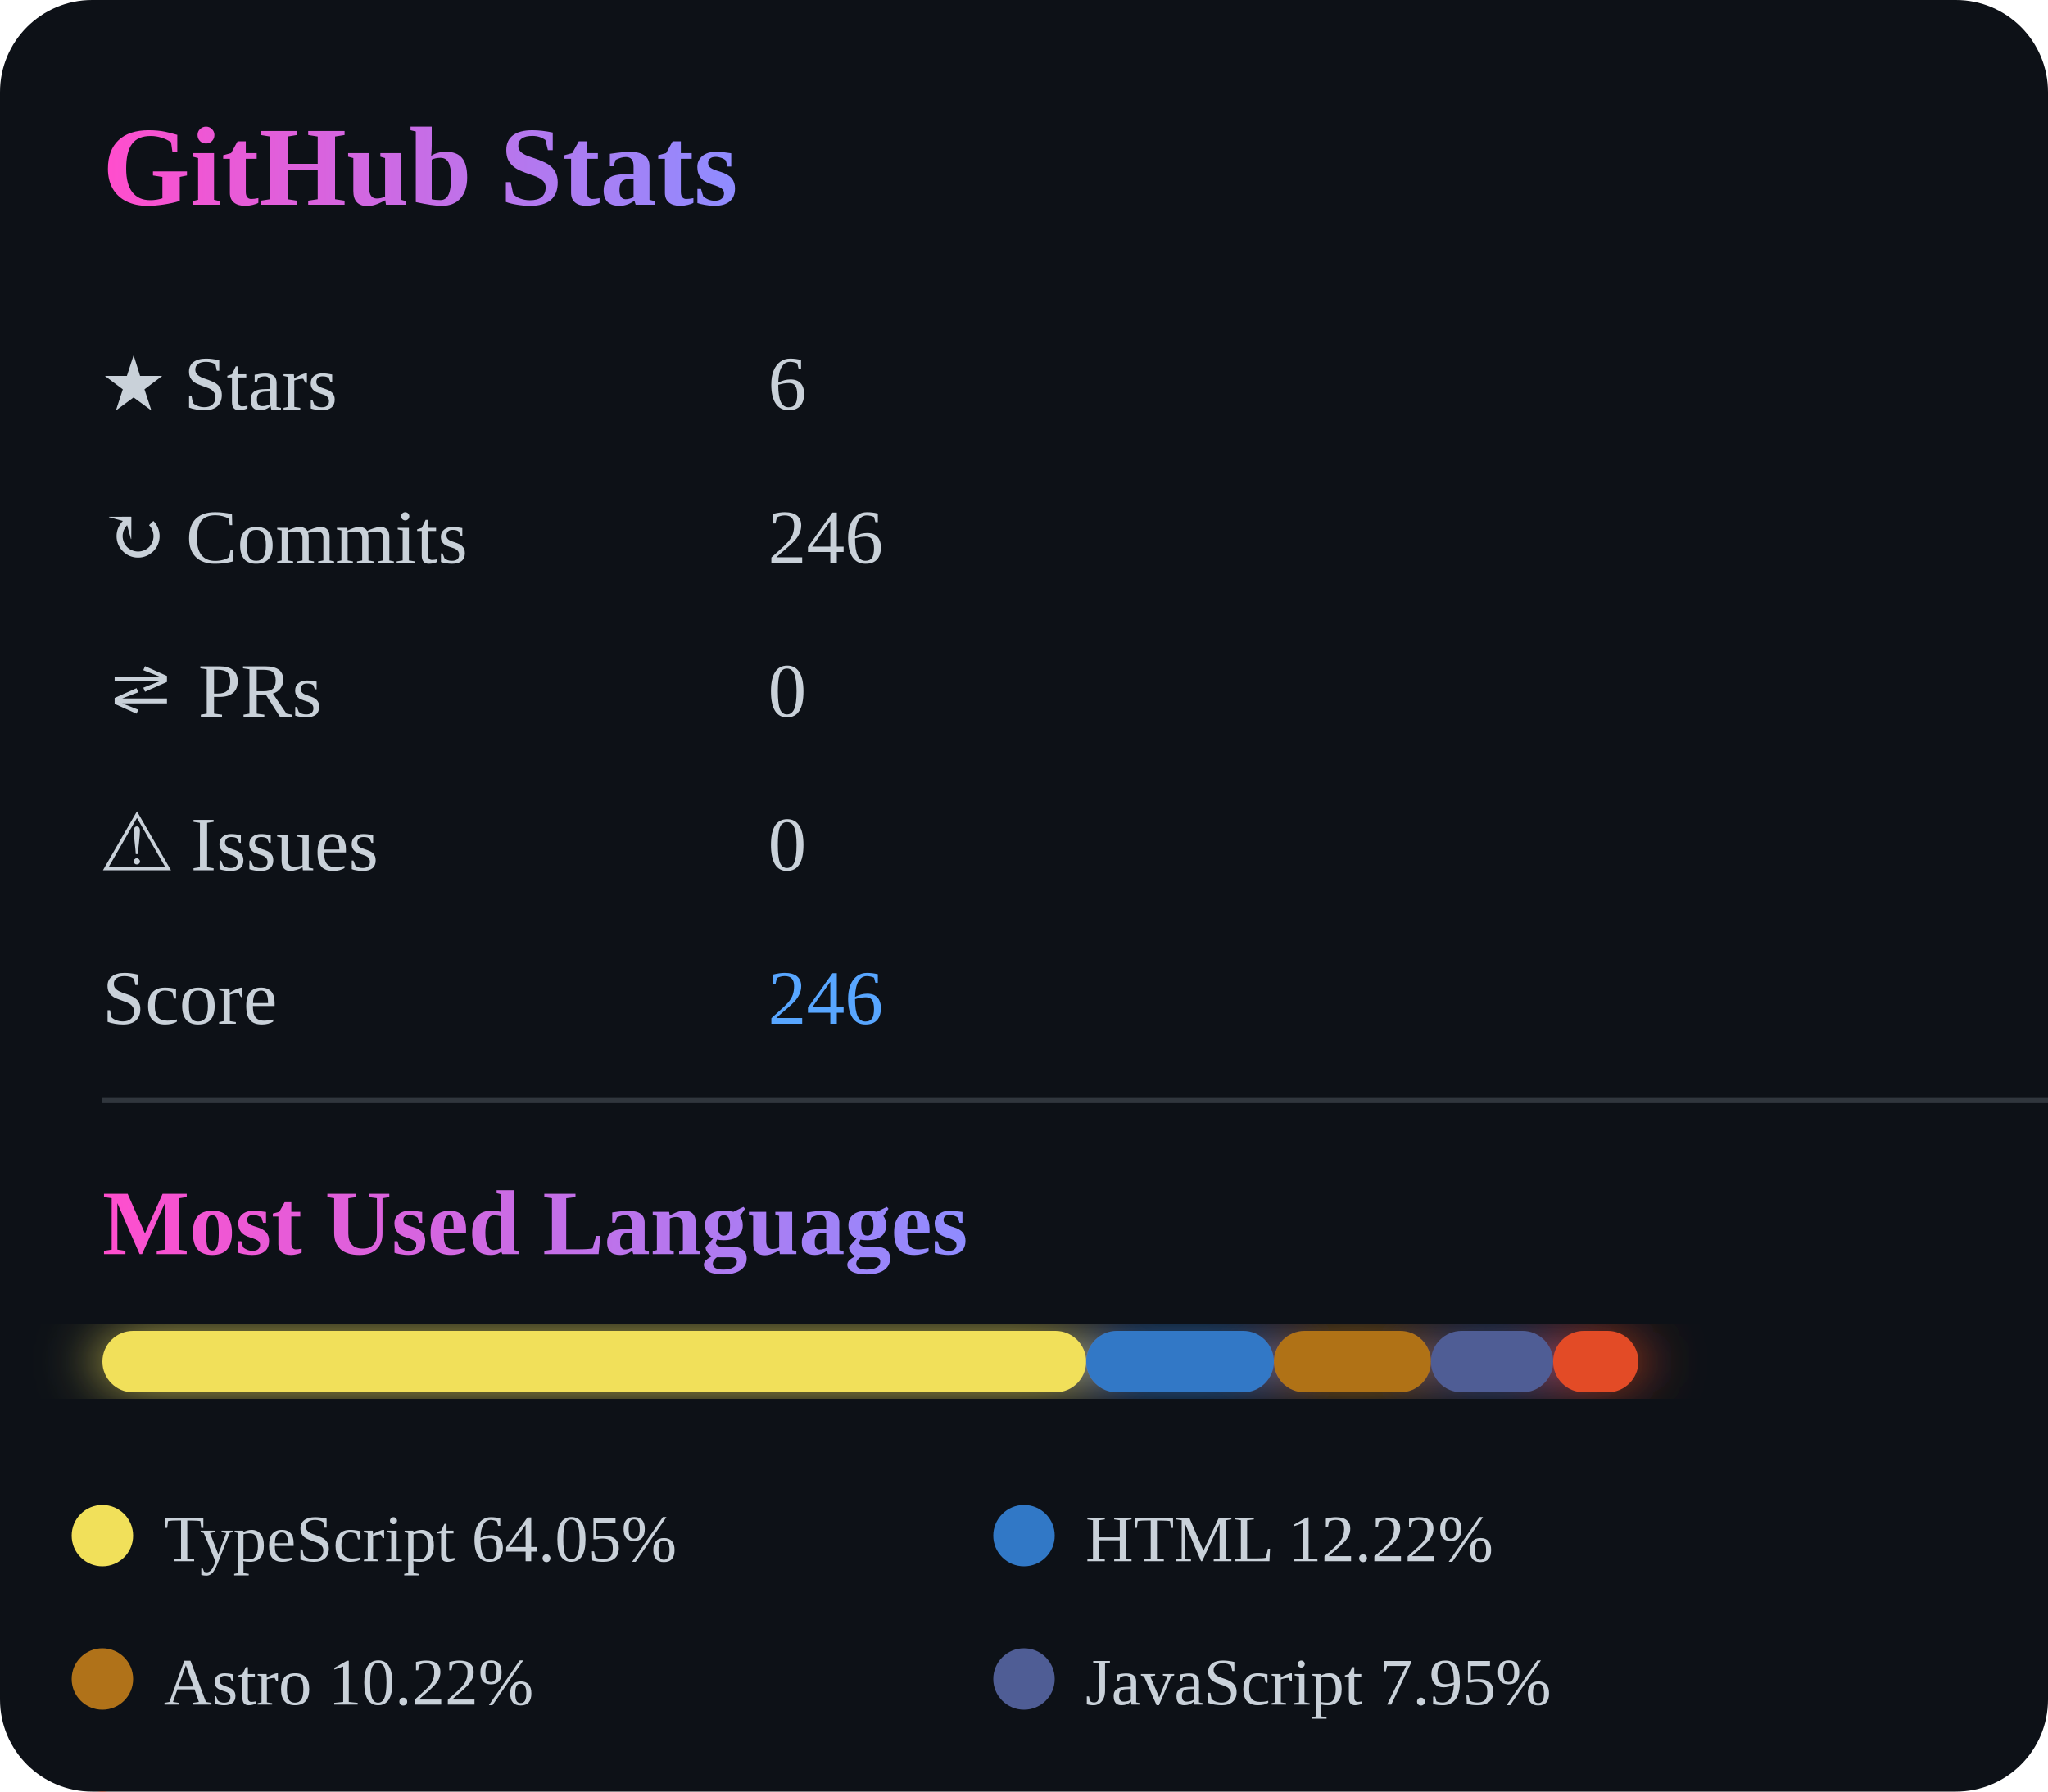
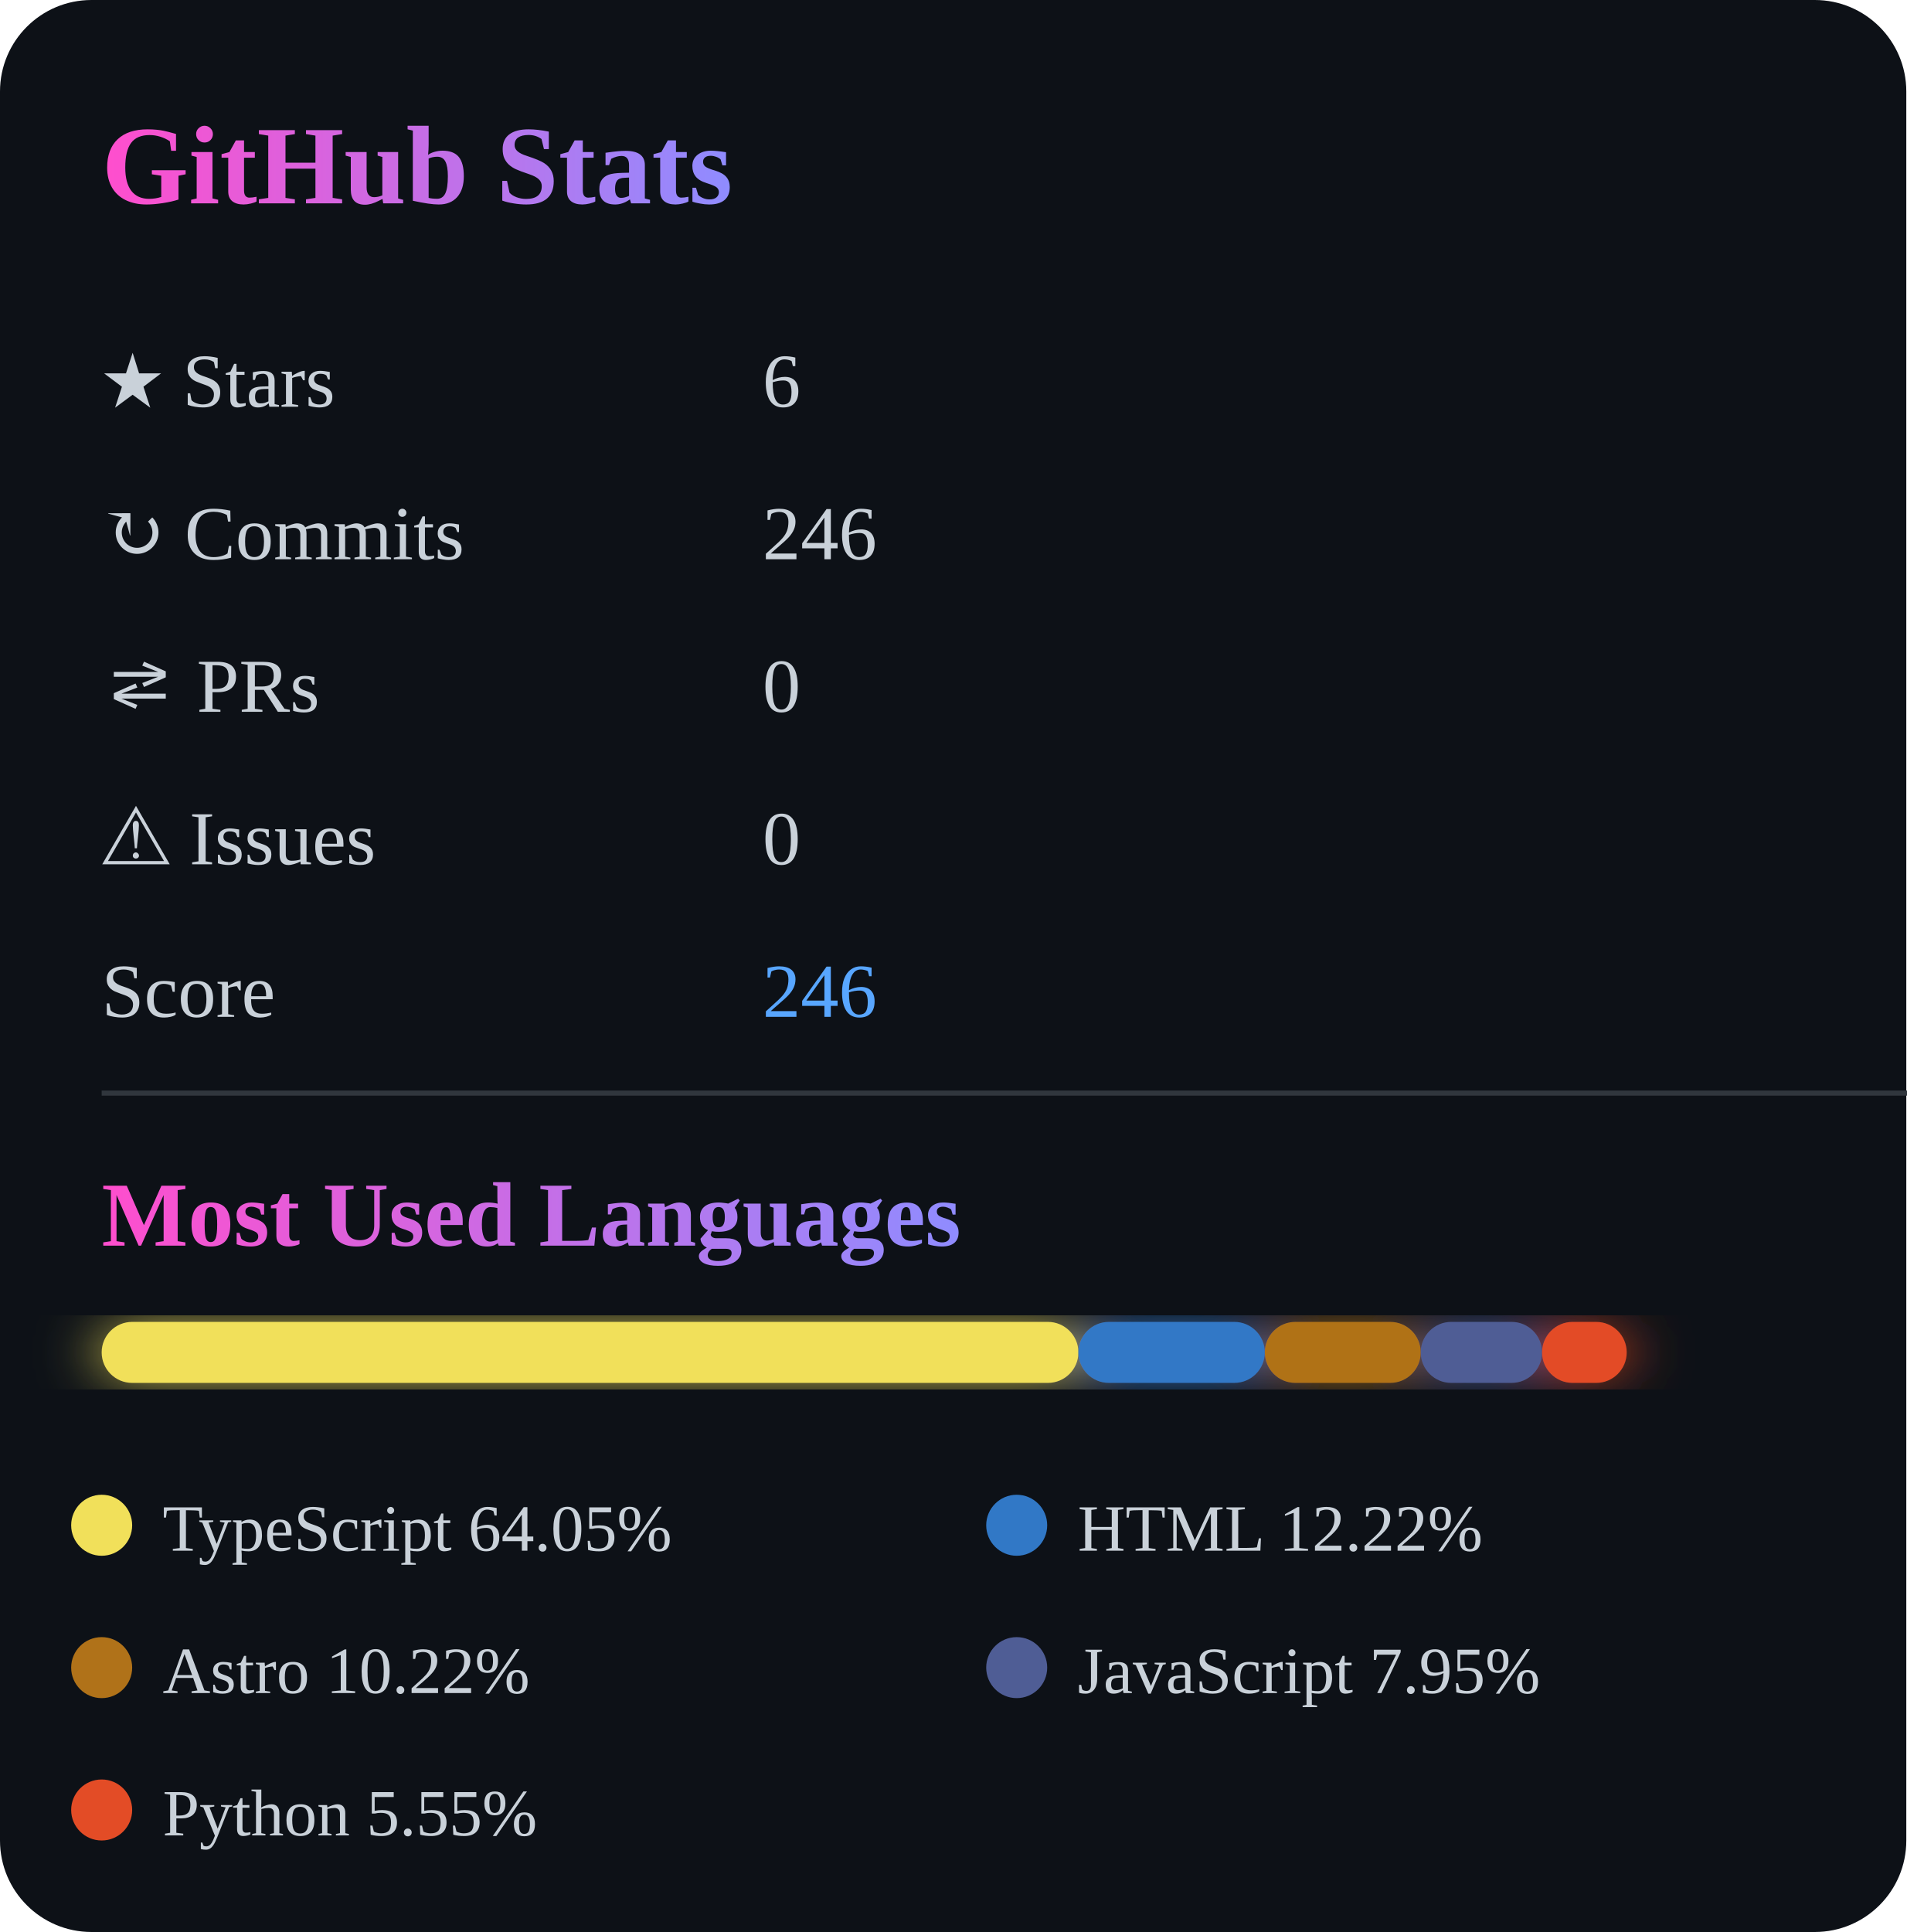
- <svg xmlns="http://www.w3.org/2000/svg" width="400" height="350">
+ <svg xmlns="http://www.w3.org/2000/svg" width="375" height="380">
  <defs>
    <linearGradient id="titleGrad">
      <stop offset="0%" stop-color="#ff4ecd" />
      <stop offset="100%" stop-color="#8f8cff" />
    </linearGradient>
    <filter id="glow">
      <feGaussianBlur stdDeviation="6" result="coloredBlur" />
      <feMerge>
        <feMergeNode in="coloredBlur" />
        <feMergeNode in="SourceGraphic" />
      </feMerge>
    </filter>
  </defs>
  <rect width="100%" height="100%" rx="18" fill="#0d1117" />
  <text x="20" y="40" font-size="22" font-weight="bold" fill="url(#titleGrad)">
    GitHub Stats
  </text>
  <g fill="#c9d1d9" font-size="15">
    <text x="20" y="80">★ Stars</text>
    <text x="150" y="80">6</text>
    <text x="20" y="110">↻ Commits</text>
    <text x="150" y="110">246</text>
    <text x="20" y="140">⇄ PRs</text>
    <text x="150" y="140">0</text>
    <text x="20" y="170">⚠ Issues</text>
    <text x="150" y="170">0</text>
    <text x="20" y="200">Score</text>
    <text x="150" y="200" fill="#58a6ff">246</text>
  </g>
  <line x1="20" y1="215" x2="400" y2="215" stroke="#30363d" />
  <text x="20" y="245" fill="url(#titleGrad)" font-size="18" font-weight="bold">
    Most Used Languages
  </text>
  <g transform="translate(20,260)" filter="url(#glow)">
    <rect x="0" y="0" width="192.139" height="12" fill="#f1e05a" rx="6" />
    <rect x="192.139" y="0" width="36.669" height="12" fill="#3178c6" rx="6" />
    <rect x="228.808" y="0" width="30.673" height="12" fill="#b07219" rx="6" />
    <rect x="259.481" y="0" width="23.865" height="12" fill="#4F5D95" rx="6" />
    <rect x="283.346" y="0" width="16.654" height="12" fill="#e34c26" rx="6" />
  </g>
  <g transform="translate(20, 300)">
    <circle r="6" fill="#f1e05a" />
    <text x="12" y="5" fill="#c9d1d9" font-size="13">
      TypeScript 64.05%
    </text>
  </g>
  <g transform="translate(200, 300)">
    <circle r="6" fill="#3178c6" />
    <text x="12" y="5" fill="#c9d1d9" font-size="13">
      HTML 12.22%
    </text>
  </g>
  <g transform="translate(20, 328)">
    <circle r="6" fill="#b07219" />
    <text x="12" y="5" fill="#c9d1d9" font-size="13">
      Astro 10.22%
    </text>
  </g>
  <g transform="translate(200, 328)">
    <circle r="6" fill="#4F5D95" />
    <text x="12" y="5" fill="#c9d1d9" font-size="13">
      JavaScript 7.95%
    </text>
  </g>
  <g transform="translate(20, 356)">
    <circle r="6" fill="#e34c26" />
    <text x="12" y="5" fill="#c9d1d9" font-size="13">
      Python 5.55%
    </text>
  </g>
</svg>
